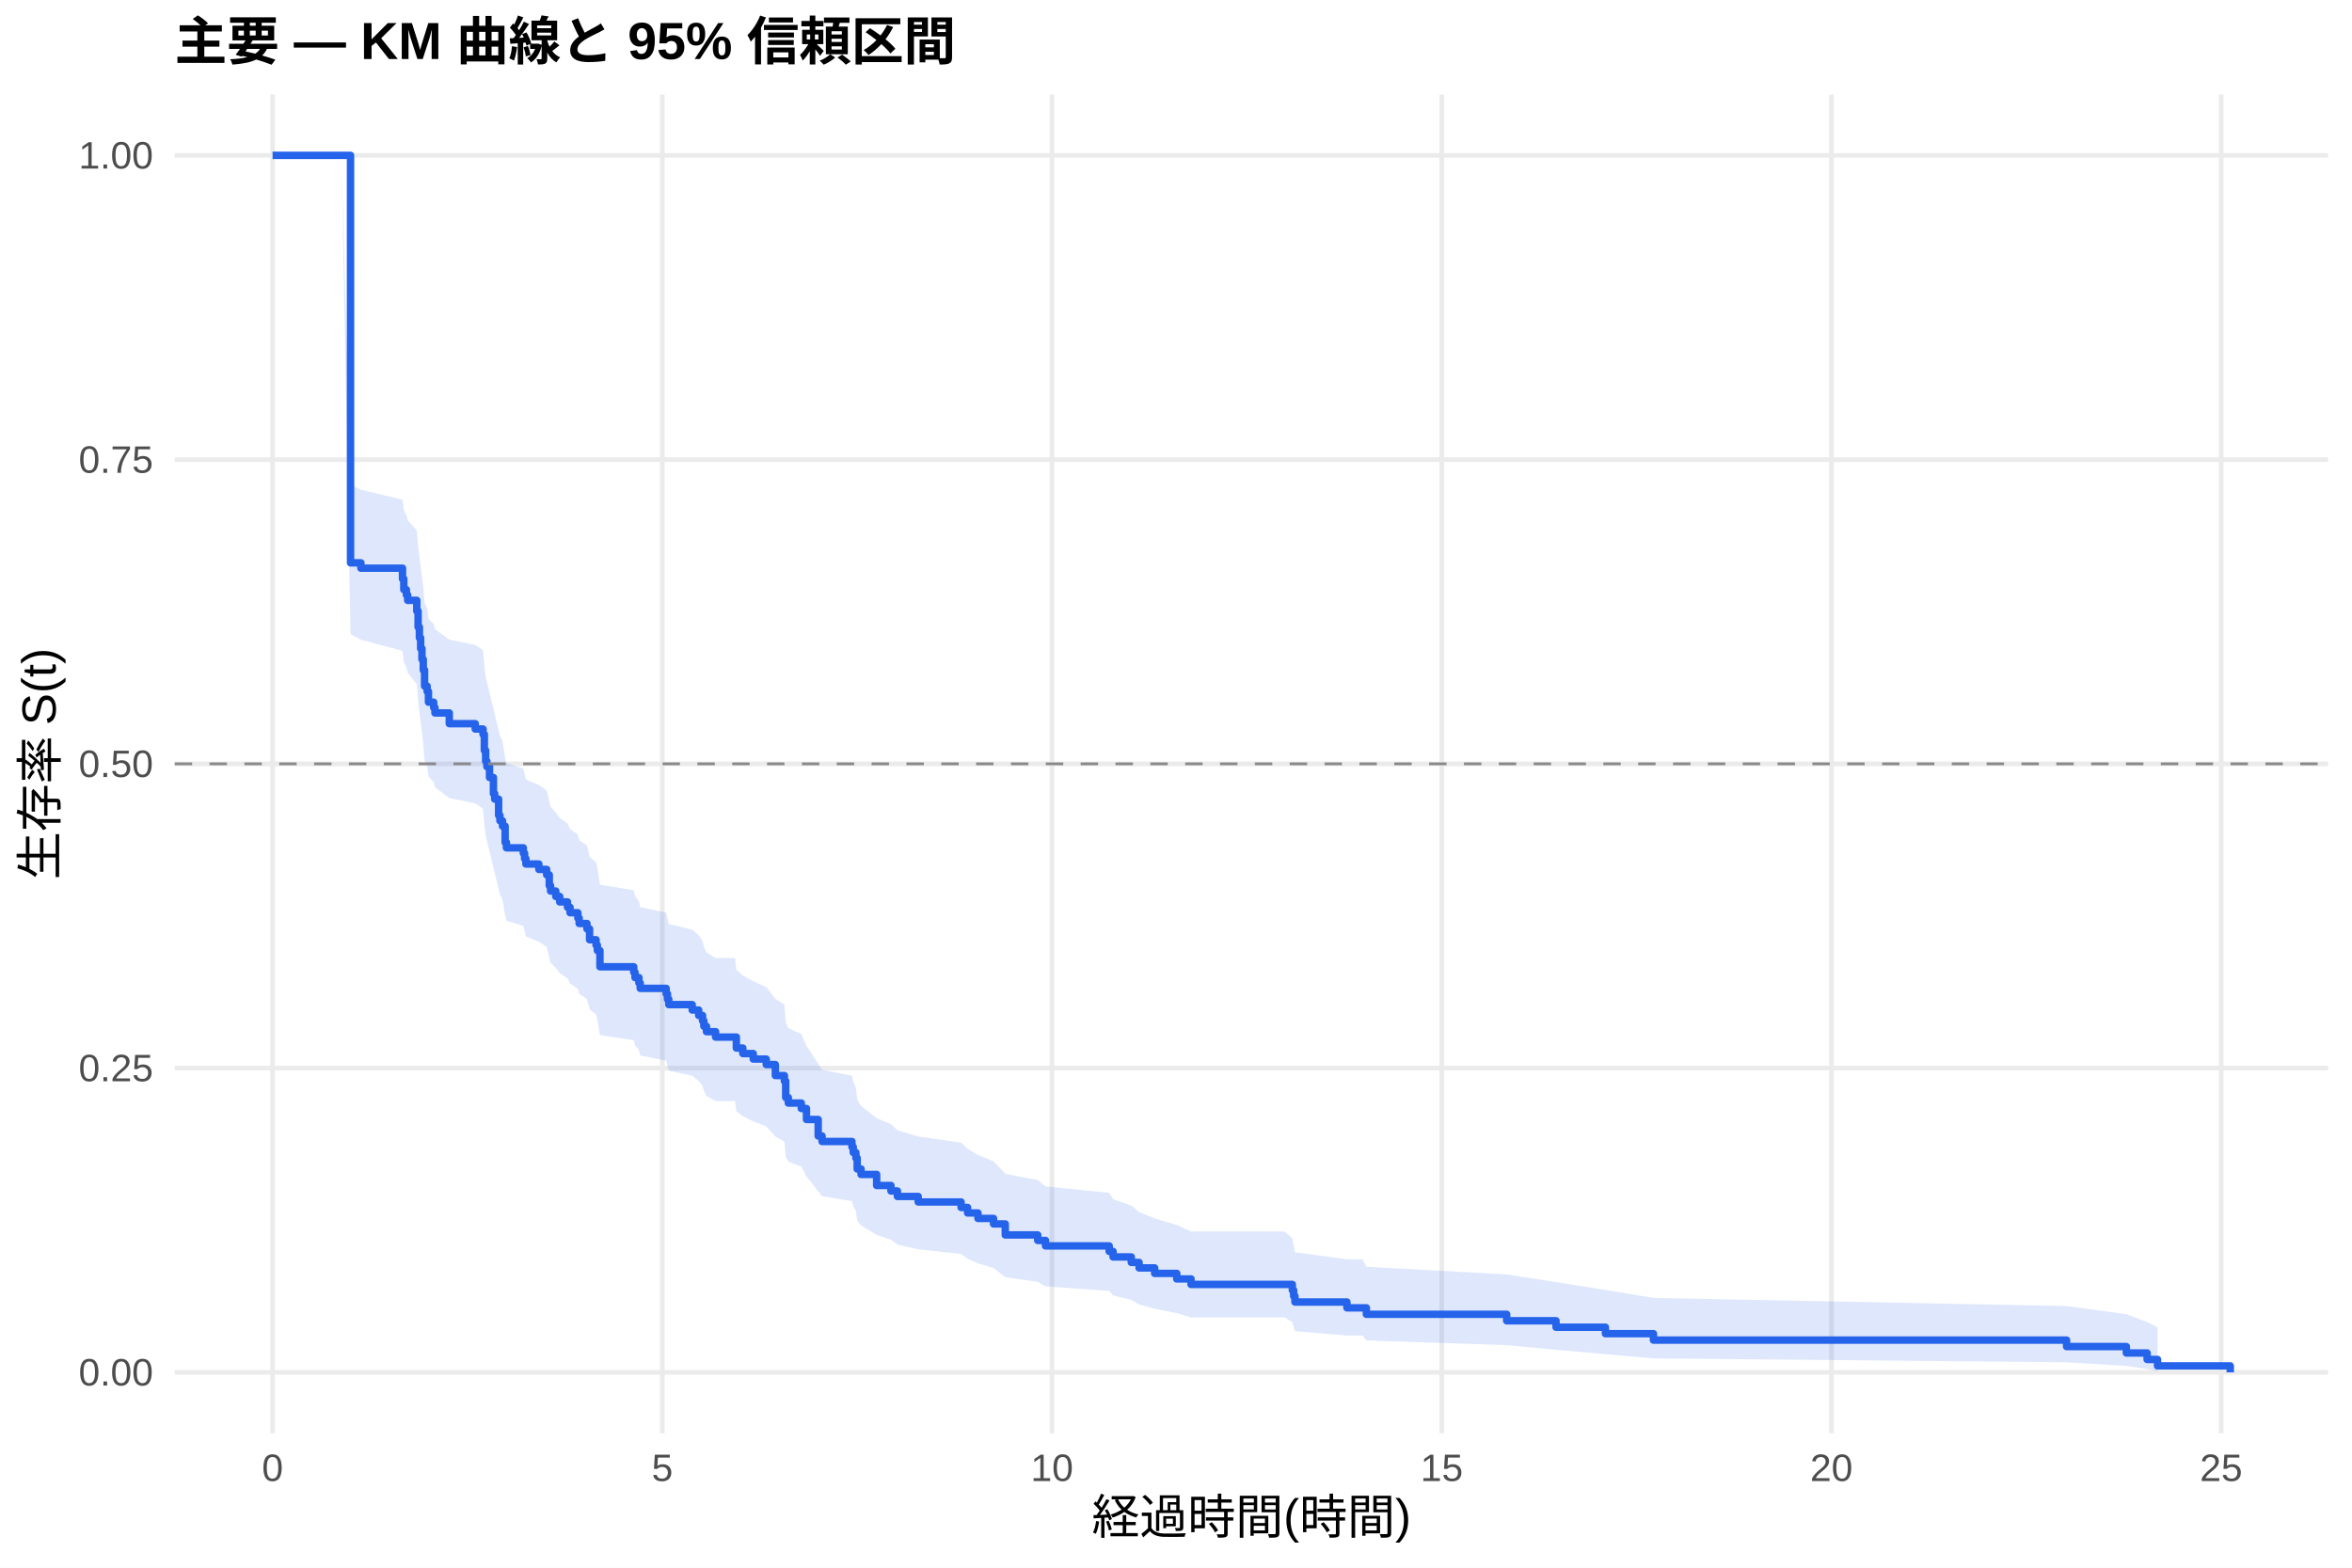
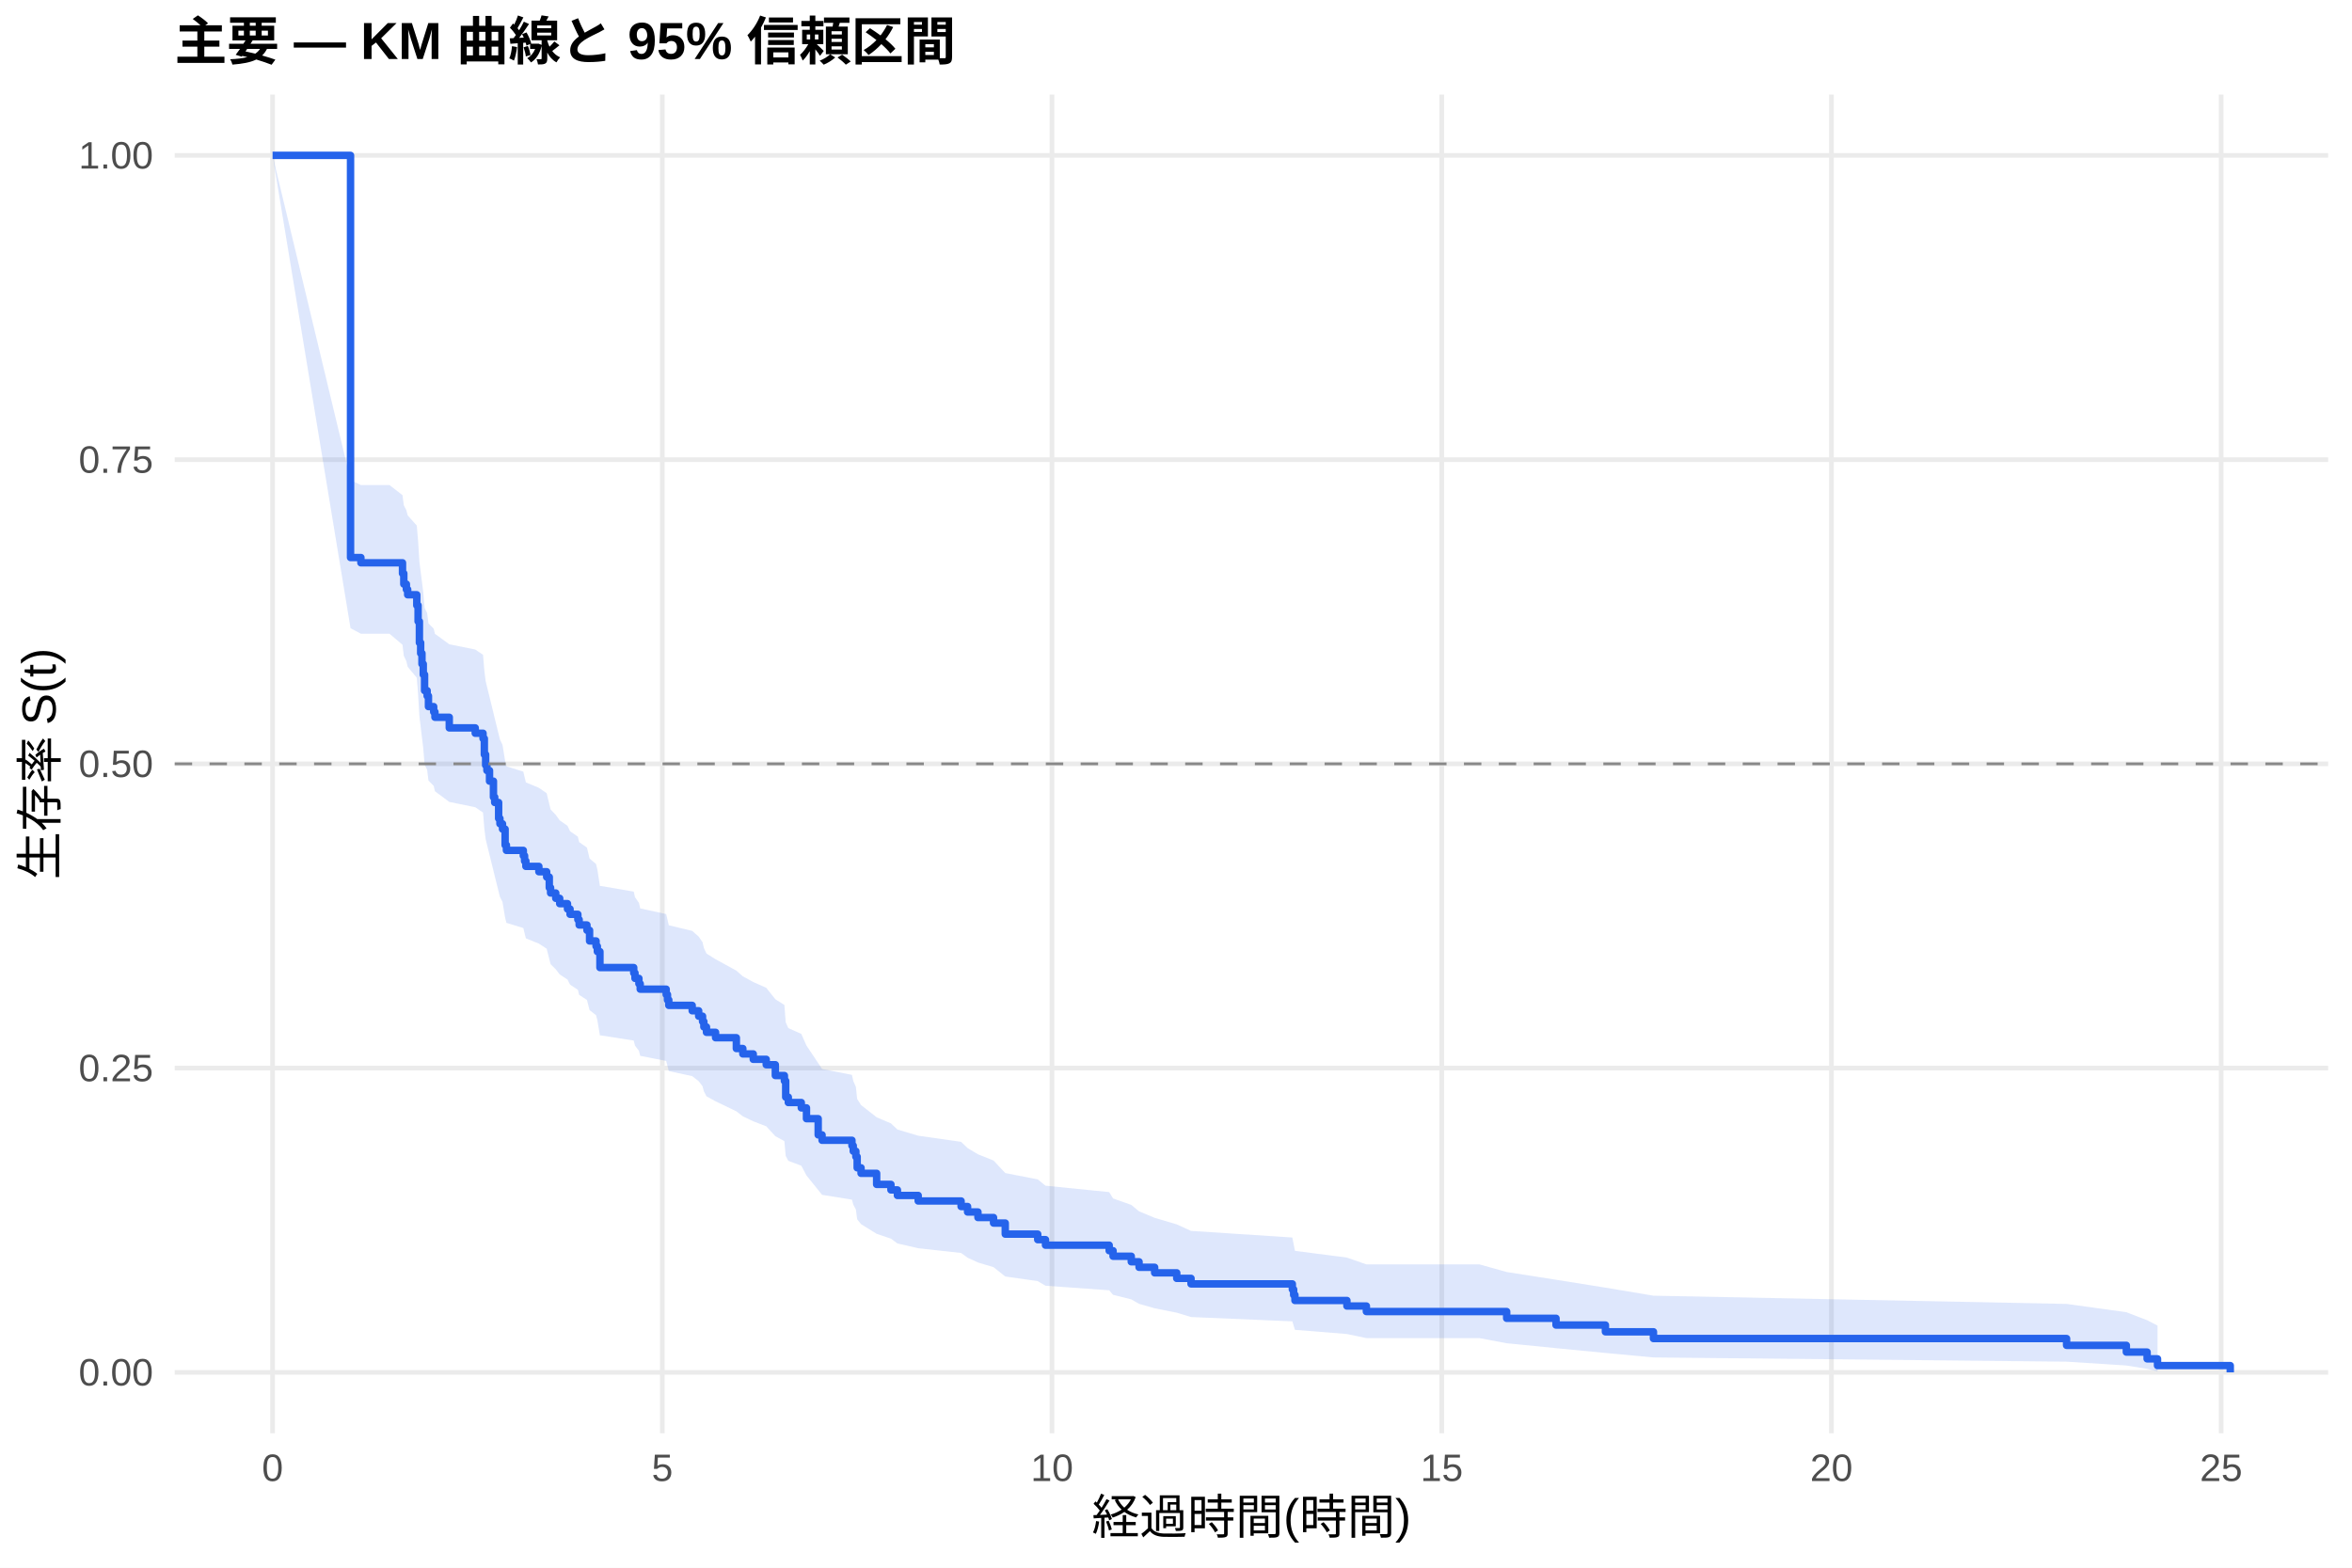
<svg xmlns="http://www.w3.org/2000/svg" width="540.00pt" height="360.00pt" viewBox="0 0 540.00 360.00">
  <g class="svglite">
    <defs>
      <style type="text/css">
    .svglite line, .svglite polyline, .svglite polygon, .svglite path, .svglite rect, .svglite circle {
      fill: none;
      stroke: #000000;
      stroke-linecap: round;
      stroke-linejoin: round;
      stroke-miterlimit: 10.00;
    }
    .svglite text {
      white-space: pre;
    }
    .svglite g.glyphgroup path {
      fill: inherit;
      stroke: none;
    }
  </style>
    </defs>
    <rect width="100%" height="100%" style="stroke: none; fill: #FFFFFF;" />
    <defs>
      <clipPath id="cpMC4wMHw1NDAuMDB8MC4wMHwzNjAuMDA=">
        <rect x="0.00" y="0.00" width="540.00" height="360.00" />
      </clipPath>
    </defs>
    <g clip-path="url(#cpMC4wMHw1NDAuMDB8MC4wMHwzNjAuMDA=)">
      <rect x="0" y="0.00" width="540.00" height="360.00" style="stroke-width: 1.07; stroke: none; fill: #FFFFFF;" />
    </g>
    <defs>
      <clipPath id="cpNDAuMTF8NTM0LjUyfDIxLjcxfDMyOS4xMg==">
        <rect x="40.11" y="21.71" width="494.41" height="307.41" />
      </clipPath>
    </defs>
    <g clip-path="url(#cpNDAuMTF8NTM0LjUyfDIxLjcxfDMyOS4xMg==)">
      <polyline points="40.11,315.14 534.52,315.14 " style="stroke-width: 1.07; stroke: #EBEBEB; stroke-linecap: butt;" />
      <polyline points="40.11,245.28 534.52,245.28 " style="stroke-width: 1.07; stroke: #EBEBEB; stroke-linecap: butt;" />
      <polyline points="40.11,175.41 534.52,175.41 " style="stroke-width: 1.07; stroke: #EBEBEB; stroke-linecap: butt;" />
      <polyline points="40.11,105.55 534.52,105.55 " style="stroke-width: 1.07; stroke: #EBEBEB; stroke-linecap: butt;" />
      <polyline points="40.11,35.68 534.52,35.68 " style="stroke-width: 1.07; stroke: #EBEBEB; stroke-linecap: butt;" />
      <polyline points="62.58,329.12 62.58,21.71 " style="stroke-width: 1.07; stroke: #EBEBEB; stroke-linecap: butt;" />
      <polyline points="152.06,329.12 152.06,21.71 " style="stroke-width: 1.07; stroke: #EBEBEB; stroke-linecap: butt;" />
      <polyline points="241.53,329.12 241.53,21.71 " style="stroke-width: 1.07; stroke: #EBEBEB; stroke-linecap: butt;" />
      <polyline points="331.01,329.12 331.01,21.71 " style="stroke-width: 1.07; stroke: #EBEBEB; stroke-linecap: butt;" />
      <polyline points="420.48,329.12 420.48,21.71 " style="stroke-width: 1.07; stroke: #EBEBEB; stroke-linecap: butt;" />
      <polyline points="509.96,329.12 509.96,21.71 " style="stroke-width: 1.07; stroke: #EBEBEB; stroke-linecap: butt;" />
-       <polygon points="62.58,35.68 78.39,35.68 80.48,111.27 82.86,112.44 92.41,114.77 92.71,117.11 93.30,118.29 93.60,119.46 95.69,121.81 95.99,125.36 96.29,127.73 96.58,130.10 96.88,132.48 97.18,134.87 97.48,138.46 98.07,139.66 98.37,142.07 99.57,143.27 99.86,144.48 103.15,146.89 109.11,148.10 110.90,149.31 111.20,152.95 111.50,155.41 111.79,156.64 112.39,159.10 113.29,162.80 113.58,164.04 114.48,167.76 114.78,169.00 115.37,170.25 115.97,173.99 116.27,175.24 120.15,176.50 120.44,177.75 120.74,179.00 123.72,180.26 125.51,181.52 126.11,184.04 126.41,185.30 127.60,186.57 128.50,187.83 130.29,189.10 130.88,190.37 132.67,191.64 132.97,192.91 134.76,194.18 135.36,196.74 136.85,198.02 137.15,199.30 137.74,203.15 145.50,204.43 145.79,205.72 146.69,207.01 146.99,208.30 152.95,209.60 153.25,210.89 153.55,212.19 158.92,213.49 160.41,214.79 161.30,216.09 161.60,217.40 162.20,218.70 164.29,220.01 168.76,220.01 169.06,222.67 170.55,224.00 172.94,225.34 175.92,226.68 178.01,229.36 180.09,230.70 180.39,234.75 180.99,236.10 183.97,237.46 185.16,240.18 187.85,244.28 188.74,245.66 195.60,247.03 195.90,248.41 196.50,249.80 196.80,252.57 197.69,253.96 201.27,256.76 204.55,258.16 206.04,259.57 210.81,260.98 220.66,262.40 222.15,263.82 224.53,265.25 228.11,266.68 230.80,269.55 238.25,271.00 240.04,272.45 254.66,273.91 255.55,275.37 259.73,276.84 261.52,278.32 265.10,279.80 270.17,281.30 273.45,282.80 294.92,282.80 296.71,284.37 297.01,285.96 297.31,287.57 309.24,289.18 312.82,289.18 313.71,290.90 345.92,292.65 357.25,294.42 368.59,296.22 379.62,298.06 474.47,299.92 488.19,301.79 492.96,303.59 495.35,304.81 495.35,314.93 492.96,314.38 488.19,313.66 474.47,312.84 379.62,311.93 368.59,310.97 357.25,309.96 345.92,308.90 313.71,307.81 312.82,306.69 309.24,306.69 297.31,305.68 297.01,304.64 296.71,303.60 294.92,302.53 273.45,302.53 270.17,301.54 265.10,300.54 261.52,299.53 259.73,298.51 255.55,297.48 254.66,296.44 240.04,295.40 238.25,294.36 230.80,293.30 228.11,291.18 224.53,290.11 222.15,289.04 220.66,287.96 210.81,286.88 206.04,285.79 204.55,284.70 201.27,283.60 197.69,281.40 196.80,280.29 196.50,278.06 195.90,276.95 195.60,275.82 188.74,274.70 187.85,273.57 185.16,270.17 183.97,267.89 180.99,266.75 180.39,265.60 180.09,262.15 178.01,260.99 175.92,258.67 172.94,257.51 170.55,256.34 169.06,255.17 168.76,252.83 164.29,252.83 162.20,251.68 161.60,250.52 161.30,249.36 160.41,248.21 158.92,247.04 153.55,245.88 153.25,244.72 152.95,243.55 146.99,242.38 146.69,241.21 145.79,240.04 145.50,238.87 137.74,237.69 137.15,234.16 136.85,232.97 135.36,231.79 134.76,229.42 132.97,228.23 132.67,227.04 130.88,225.85 130.29,224.65 128.50,223.46 127.60,222.26 126.41,221.07 126.11,219.87 125.51,217.46 123.72,216.26 120.74,215.05 120.44,213.85 120.15,212.64 116.27,211.43 115.97,210.22 115.37,206.57 114.78,205.36 114.48,204.14 113.58,200.47 113.29,199.25 112.39,195.56 111.79,193.10 111.50,191.87 111.20,189.40 110.90,185.72 109.11,184.49 103.15,183.26 99.86,180.79 99.57,179.55 98.37,178.32 98.07,175.84 97.48,174.60 97.18,170.86 96.88,168.37 96.58,165.87 96.29,163.36 95.99,160.85 95.69,157.06 93.60,154.54 93.30,153.27 92.71,152.00 92.41,149.46 82.86,146.91 80.48,145.63 78.39,35.68 62.58,35.68 " style="stroke-width: 0.00; stroke: none; stroke-linecap: butt; fill: #2563EB; fill-opacity: 0.15;" />
-       <polyline points="62.58,35.68 78.39,35.68 80.48,111.27 82.86,112.44 92.41,114.77 92.71,117.11 93.30,118.29 93.60,119.46 95.69,121.81 95.99,125.36 96.29,127.73 96.58,130.10 96.88,132.48 97.18,134.87 97.48,138.46 98.07,139.66 98.37,142.07 99.57,143.27 99.86,144.48 103.15,146.89 109.11,148.10 110.90,149.31 111.20,152.95 111.50,155.41 111.79,156.64 112.39,159.10 113.29,162.80 113.58,164.04 114.48,167.76 114.78,169.00 115.37,170.25 115.97,173.99 116.27,175.24 120.15,176.50 120.44,177.75 120.74,179.00 123.72,180.26 125.51,181.52 126.11,184.04 126.41,185.30 127.60,186.57 128.50,187.83 130.29,189.10 130.88,190.37 132.67,191.64 132.97,192.91 134.76,194.18 135.36,196.74 136.85,198.02 137.15,199.30 137.74,203.15 145.50,204.43 145.79,205.72 146.69,207.01 146.99,208.30 152.95,209.60 153.25,210.89 153.55,212.19 158.92,213.49 160.41,214.79 161.30,216.09 161.60,217.40 162.20,218.70 164.29,220.01 168.76,220.01 169.06,222.67 170.55,224.00 172.94,225.34 175.92,226.68 178.01,229.36 180.09,230.70 180.39,234.75 180.99,236.10 183.97,237.46 185.16,240.18 187.85,244.28 188.74,245.66 195.60,247.03 195.90,248.41 196.50,249.80 196.80,252.57 197.69,253.96 201.27,256.76 204.55,258.16 206.04,259.57 210.81,260.98 220.66,262.40 222.15,263.82 224.53,265.25 228.11,266.68 230.80,269.55 238.25,271.00 240.04,272.45 254.66,273.91 255.55,275.37 259.73,276.84 261.52,278.32 265.10,279.80 270.17,281.30 273.45,282.80 294.92,282.80 296.71,284.37 297.01,285.96 297.31,287.57 309.24,289.18 312.82,289.18 313.71,290.90 345.92,292.65 357.25,294.42 368.59,296.22 379.62,298.06 474.47,299.92 488.19,301.79 492.96,303.59 495.35,304.81 " style="stroke-width: 1.07; stroke: none; stroke-linecap: butt;" />
-       <polyline points="495.35,314.93 492.96,314.38 488.19,313.66 474.47,312.84 379.62,311.93 368.59,310.97 357.25,309.96 345.92,308.90 313.71,307.81 312.82,306.69 309.24,306.69 297.31,305.68 297.01,304.64 296.71,303.60 294.92,302.53 273.45,302.53 270.17,301.54 265.10,300.54 261.52,299.53 259.73,298.51 255.55,297.48 254.66,296.44 240.04,295.40 238.25,294.36 230.80,293.30 228.11,291.18 224.53,290.11 222.15,289.04 220.66,287.96 210.81,286.88 206.04,285.79 204.55,284.70 201.27,283.60 197.69,281.40 196.80,280.29 196.50,278.06 195.90,276.95 195.60,275.82 188.74,274.70 187.85,273.57 185.16,270.17 183.97,267.89 180.99,266.75 180.39,265.60 180.09,262.15 178.01,260.99 175.92,258.67 172.94,257.51 170.55,256.34 169.06,255.17 168.76,252.83 164.29,252.83 162.20,251.68 161.60,250.52 161.30,249.36 160.41,248.21 158.92,247.04 153.55,245.88 153.25,244.72 152.95,243.55 146.99,242.38 146.69,241.21 145.79,240.04 145.50,238.87 137.74,237.69 137.15,234.16 136.85,232.97 135.36,231.79 134.76,229.42 132.97,228.23 132.67,227.04 130.88,225.85 130.29,224.65 128.50,223.46 127.60,222.26 126.41,221.07 126.11,219.87 125.51,217.46 123.72,216.26 120.74,215.05 120.44,213.85 120.15,212.64 116.27,211.43 115.97,210.22 115.37,206.57 114.78,205.36 114.48,204.14 113.58,200.47 113.29,199.25 112.39,195.56 111.79,193.10 111.50,191.87 111.20,189.40 110.90,185.72 109.11,184.49 103.15,183.26 99.86,180.79 99.57,179.55 98.37,178.32 98.07,175.84 97.48,174.60 97.18,170.86 96.88,168.37 96.58,165.87 96.29,163.36 95.99,160.85 95.69,157.06 93.60,154.54 93.30,153.27 92.71,152.00 92.41,149.46 82.86,146.91 80.48,145.63 78.39,35.68 62.58,35.68 " style="stroke-width: 1.07; stroke: none; stroke-linecap: butt;" />
-       <polyline points="62.58,35.68 78.39,35.68 78.39,35.68 80.48,35.68 80.48,129.25 82.86,129.25 82.86,130.48 92.41,130.48 92.41,132.94 92.71,132.94 92.71,135.40 93.30,135.40 93.30,136.63 93.60,136.63 93.60,137.86 95.69,137.86 95.69,140.33 95.99,140.33 95.99,144.02 96.29,144.02 96.29,146.48 96.58,146.48 96.58,148.94 96.88,148.94 96.88,151.41 97.18,151.41 97.18,153.87 97.48,153.87 97.48,157.56 98.07,157.56 98.07,158.79 98.37,158.79 98.37,161.25 99.57,161.25 99.57,162.49 99.86,162.49 99.86,163.72 103.15,163.72 103.15,166.18 109.11,166.18 109.11,167.41 110.90,167.41 110.90,168.64 111.20,168.64 111.20,172.33 111.50,172.33 111.50,174.82 111.79,174.82 111.79,176.06 112.39,176.06 112.39,178.54 113.29,178.54 113.29,182.27 113.58,182.27 113.58,183.51 114.48,183.51 114.48,187.24 114.78,187.24 114.78,188.48 115.37,188.48 115.37,189.72 115.97,189.72 115.97,193.45 116.27,193.45 116.27,194.69 120.15,194.69 120.15,195.93 120.44,195.93 120.44,197.17 120.74,197.17 120.74,198.41 123.72,198.41 123.72,199.65 125.51,199.65 125.51,200.90 126.11,200.90 126.11,203.38 126.41,203.38 126.41,204.62 127.60,204.62 127.60,205.86 128.50,205.86 128.50,207.11 130.29,207.11 130.29,208.35 130.88,208.35 130.88,209.59 132.67,209.59 132.67,210.83 132.97,210.83 132.97,212.07 134.76,212.07 134.76,213.31 135.36,213.31 135.36,215.80 136.85,215.80 136.85,217.04 137.15,217.04 137.15,218.28 137.74,218.28 137.74,222.01 145.50,222.01 145.50,223.25 145.79,223.25 145.79,224.49 146.69,224.49 146.69,225.73 146.99,225.73 146.99,226.97 152.95,226.97 152.95,228.22 153.25,228.22 153.25,229.46 153.55,229.46 153.55,230.70 158.92,230.70 158.92,231.94 160.41,231.94 160.41,233.18 161.30,233.18 161.30,234.42 161.60,234.42 161.60,235.67 162.20,235.67 162.20,236.91 164.29,236.91 164.29,238.15 168.76,238.15 168.76,238.15 169.06,238.15 169.06,240.67 170.55,240.67 170.55,241.94 172.94,241.94 172.94,243.20 175.92,243.20 175.92,244.46 178.01,244.46 178.01,246.99 180.09,246.99 180.09,248.25 180.39,248.25 180.39,252.03 180.99,252.03 180.99,253.30 183.97,253.30 183.97,254.56 185.16,254.56 185.16,257.08 187.85,257.08 187.85,260.87 188.74,260.87 188.74,262.13 195.60,262.13 195.60,263.39 195.90,263.39 195.90,264.66 196.50,264.66 196.50,265.92 196.80,265.92 196.80,268.44 197.69,268.44 197.69,269.70 201.27,269.70 201.27,272.23 204.55,272.23 204.55,273.49 206.04,273.49 206.04,274.75 210.81,274.75 210.81,276.02 220.66,276.02 220.66,277.28 222.15,277.28 222.15,278.54 224.53,278.54 224.53,279.80 228.11,279.80 228.11,281.06 230.80,281.06 230.80,283.59 238.25,283.59 238.25,284.85 240.04,284.85 240.04,286.11 254.66,286.11 254.66,287.37 255.55,287.37 255.55,288.64 259.73,288.64 259.73,289.90 261.52,289.90 261.52,291.16 265.10,291.16 265.10,292.42 270.17,292.42 270.17,293.69 273.45,293.69 273.45,294.95 294.92,294.95 294.92,294.95 296.71,294.95 296.71,296.29 297.01,296.29 297.01,297.64 297.31,297.64 297.31,298.99 309.24,298.99 309.24,300.33 312.82,300.33 312.82,300.33 313.71,300.33 313.71,301.81 345.92,301.81 345.92,303.30 357.25,303.30 357.25,304.78 368.59,304.78 368.59,306.26 379.62,306.26 379.62,307.74 474.47,307.74 474.47,309.22 488.19,309.22 488.19,310.70 492.96,310.70 492.96,312.18 495.35,312.18 495.35,313.66 512.05,313.66 512.05,315.14 " style="stroke-width: 1.71; stroke: #2563EB; stroke-linecap: butt;" />
+       <polygon points="62.58,35.68 80.48,110.24 82.86,111.39 89.43,111.39 92.41,113.71 92.71,116.03 93.30,117.19 93.60,118.35 95.69,120.69 95.99,124.20 96.29,128.91 96.58,131.27 96.88,133.63 97.18,136.01 97.48,139.58 98.07,140.77 98.37,143.16 99.57,144.36 99.86,145.55 103.15,147.95 109.11,149.16 110.90,150.36 111.20,153.98 111.50,156.40 111.79,157.61 112.39,160.04 113.29,163.70 113.58,164.92 114.48,168.59 114.78,169.81 115.37,171.04 115.97,174.73 116.27,175.97 120.15,177.20 120.44,178.44 120.74,179.67 123.72,180.91 125.51,182.15 126.11,184.64 126.41,185.88 127.60,187.13 128.50,188.38 130.29,189.63 130.88,190.88 132.67,192.13 132.97,193.38 134.76,194.64 135.36,197.15 136.85,198.41 137.15,199.67 137.74,203.47 138.04,203.47 145.50,204.75 145.79,206.03 146.69,207.32 146.99,208.61 152.95,209.90 153.25,211.19 153.55,212.48 158.92,213.77 160.41,215.07 161.30,216.37 161.60,217.67 162.20,218.97 164.29,220.28 169.06,222.89 170.55,224.20 172.94,225.51 175.92,226.83 178.01,229.46 180.09,230.78 180.39,234.76 180.99,236.09 183.97,237.42 185.16,240.10 187.85,244.13 188.74,245.48 195.60,246.83 195.90,248.21 196.50,249.59 196.80,252.37 197.69,253.76 201.27,256.57 204.55,257.97 206.04,259.38 210.81,260.80 220.66,262.21 222.15,263.64 224.53,265.07 228.11,266.50 230.80,269.38 238.25,270.83 240.04,272.28 254.66,273.75 255.55,275.21 259.73,276.69 261.52,278.17 265.10,279.66 270.17,281.16 273.45,282.66 296.71,284.18 297.01,285.70 297.31,287.24 309.24,288.79 313.71,290.35 321.76,290.35 339.66,290.35 345.92,292.10 357.25,293.88 368.59,295.69 379.62,297.54 474.47,299.43 488.19,301.33 492.96,303.17 495.35,304.40 495.35,314.92 492.96,314.34 488.19,313.57 474.47,312.69 379.62,311.72 368.59,310.69 357.25,309.59 345.92,308.46 339.66,307.28 321.76,307.28 313.71,307.28 309.24,306.34 297.31,305.38 297.01,304.41 296.71,303.43 273.45,302.44 270.17,301.44 265.10,300.43 261.52,299.41 259.73,298.38 255.55,297.34 254.66,296.30 240.04,295.25 238.25,294.19 230.80,293.13 228.11,290.99 224.53,289.91 222.15,288.82 220.66,287.73 210.81,286.64 206.04,285.54 204.55,284.44 201.27,283.33 197.69,281.11 196.80,279.99 196.50,277.74 195.90,276.61 195.60,275.48 188.74,274.38 187.85,273.27 185.16,269.93 183.97,267.69 180.99,266.57 180.39,265.44 180.09,262.05 178.01,260.91 175.92,258.64 172.94,257.49 170.55,256.35 169.06,255.20 164.29,252.90 162.20,251.75 161.60,250.60 161.30,249.44 160.41,248.28 158.92,247.12 153.55,245.96 153.25,244.80 152.95,243.63 146.99,242.46 146.69,241.29 145.79,240.12 145.50,238.95 138.04,237.78 137.74,237.78 137.15,234.29 136.85,233.13 135.36,231.96 134.76,229.63 132.97,228.46 132.67,227.29 130.88,226.11 130.29,224.94 128.50,223.76 127.60,222.59 126.41,221.41 126.11,220.23 125.51,217.86 123.72,216.68 120.74,215.49 120.44,214.30 120.15,213.11 116.27,211.92 115.97,210.73 115.37,207.14 114.78,205.95 114.48,204.75 113.58,201.14 113.29,199.94 112.39,196.31 111.79,193.89 111.50,192.68 111.20,190.25 110.90,186.59 109.11,185.37 103.15,184.15 99.86,181.70 99.57,180.47 98.37,179.24 98.07,176.78 97.48,175.55 97.18,171.84 96.88,169.37 96.58,166.88 96.29,164.39 95.99,159.40 95.69,155.63 93.60,153.12 93.30,151.85 92.71,150.59 92.41,148.06 89.43,145.53 82.86,145.53 80.48,144.26 62.58,35.68 " style="stroke-width: 0.00; stroke: none; stroke-linecap: butt; fill: #2563EB; fill-opacity: 0.15;" />
+       <polyline points="62.58,35.68 80.48,110.24 82.86,111.39 89.43,111.39 92.41,113.71 92.71,116.03 93.30,117.19 93.60,118.35 95.69,120.69 95.99,124.20 96.29,128.91 96.58,131.27 96.88,133.63 97.18,136.01 97.48,139.58 98.07,140.77 98.37,143.16 99.57,144.36 99.86,145.55 103.15,147.95 109.11,149.16 110.90,150.36 111.20,153.98 111.50,156.40 111.79,157.61 112.39,160.04 113.29,163.70 113.58,164.92 114.48,168.59 114.78,169.81 115.37,171.04 115.97,174.73 116.27,175.97 120.15,177.20 120.44,178.44 120.74,179.67 123.72,180.91 125.51,182.15 126.11,184.64 126.41,185.88 127.60,187.13 128.50,188.38 130.29,189.63 130.88,190.88 132.67,192.13 132.97,193.38 134.76,194.64 135.36,197.15 136.85,198.41 137.15,199.67 137.74,203.47 138.04,203.47 145.50,204.75 145.79,206.03 146.69,207.32 146.99,208.61 152.95,209.90 153.25,211.19 153.55,212.48 158.92,213.77 160.41,215.07 161.30,216.37 161.60,217.67 162.20,218.97 164.29,220.28 169.06,222.89 170.55,224.20 172.94,225.51 175.92,226.83 178.01,229.46 180.09,230.78 180.39,234.76 180.99,236.09 183.97,237.42 185.16,240.10 187.85,244.13 188.74,245.48 195.60,246.83 195.90,248.21 196.50,249.59 196.80,252.37 197.69,253.76 201.27,256.57 204.55,257.97 206.04,259.38 210.81,260.80 220.66,262.21 222.15,263.64 224.53,265.07 228.11,266.50 230.80,269.38 238.25,270.83 240.04,272.28 254.66,273.75 255.55,275.21 259.73,276.69 261.52,278.17 265.10,279.66 270.17,281.16 273.45,282.66 296.71,284.18 297.01,285.70 297.31,287.24 309.24,288.79 313.71,290.35 321.76,290.35 339.66,290.35 345.92,292.10 357.25,293.88 368.59,295.69 379.62,297.54 474.47,299.43 488.19,301.33 492.96,303.17 495.35,304.40 " style="stroke-width: 1.07; stroke: none; stroke-linecap: butt;" />
+       <polyline points="495.35,314.92 492.96,314.34 488.19,313.57 474.47,312.69 379.62,311.72 368.59,310.69 357.25,309.59 345.92,308.46 339.66,307.28 321.76,307.28 313.71,307.28 309.24,306.34 297.31,305.38 297.01,304.41 296.71,303.43 273.45,302.44 270.17,301.44 265.10,300.43 261.52,299.41 259.73,298.38 255.55,297.34 254.66,296.30 240.04,295.25 238.25,294.19 230.80,293.13 228.11,290.99 224.53,289.91 222.15,288.82 220.66,287.73 210.81,286.64 206.04,285.54 204.55,284.44 201.27,283.33 197.69,281.11 196.80,279.99 196.50,277.74 195.90,276.61 195.60,275.48 188.74,274.38 187.85,273.27 185.16,269.93 183.97,267.69 180.99,266.57 180.39,265.44 180.09,262.05 178.01,260.91 175.92,258.64 172.94,257.49 170.55,256.35 169.06,255.20 164.29,252.90 162.20,251.75 161.60,250.60 161.30,249.44 160.41,248.28 158.92,247.12 153.55,245.96 153.25,244.80 152.95,243.63 146.99,242.46 146.69,241.29 145.79,240.12 145.50,238.95 138.04,237.78 137.74,237.78 137.15,234.29 136.85,233.13 135.36,231.96 134.76,229.63 132.97,228.46 132.67,227.29 130.88,226.11 130.29,224.94 128.50,223.76 127.60,222.59 126.41,221.41 126.11,220.23 125.51,217.86 123.72,216.68 120.74,215.49 120.44,214.30 120.15,213.11 116.27,211.92 115.97,210.73 115.37,207.14 114.78,205.95 114.48,204.75 113.58,201.14 113.29,199.94 112.39,196.31 111.79,193.89 111.50,192.68 111.20,190.25 110.90,186.59 109.11,185.37 103.15,184.15 99.86,181.70 99.57,180.47 98.37,179.24 98.07,176.78 97.48,175.55 97.18,171.84 96.88,169.37 96.58,166.88 96.29,164.39 95.99,159.40 95.69,155.63 93.60,153.12 93.30,151.85 92.71,150.59 92.41,148.06 89.43,145.53 82.86,145.53 80.48,144.26 62.58,35.68 " style="stroke-width: 1.07; stroke: none; stroke-linecap: butt;" />
+       <polyline points="62.58,35.68 80.48,35.68 80.48,128.03 82.86,128.03 82.86,129.24 89.43,129.24 89.43,129.24 92.41,129.24 92.41,131.69 92.71,131.69 92.71,134.13 93.30,134.13 93.30,135.36 93.60,135.36 93.60,136.58 95.69,136.58 95.69,139.02 95.99,139.02 95.99,142.69 96.29,142.69 96.29,147.59 96.58,147.59 96.58,150.03 96.88,150.03 96.88,152.48 97.18,152.48 97.18,154.92 97.48,154.92 97.48,158.59 98.07,158.59 98.07,159.82 98.37,159.82 98.37,162.26 99.57,162.26 99.57,163.49 99.86,163.49 99.86,164.71 103.15,164.71 103.15,167.15 109.11,167.15 109.11,168.38 110.90,168.38 110.90,169.60 111.20,169.60 111.20,173.27 111.50,173.27 111.50,175.72 111.79,175.72 111.79,176.94 112.39,176.94 112.39,179.38 113.29,179.38 113.29,183.05 113.58,183.05 113.58,184.28 114.48,184.28 114.48,187.95 114.78,187.95 114.78,189.17 115.37,189.17 115.37,190.39 115.97,190.39 115.97,194.06 116.27,194.06 116.27,195.28 120.15,195.28 120.15,196.51 120.44,196.51 120.44,197.73 120.74,197.73 120.74,198.95 123.72,198.95 123.72,200.18 125.51,200.18 125.51,201.40 126.11,201.40 126.11,203.85 126.41,203.85 126.41,205.07 127.60,205.07 127.60,206.29 128.50,206.29 128.50,207.51 130.29,207.51 130.29,208.74 130.88,208.74 130.88,209.96 132.67,209.96 132.67,211.18 132.97,211.18 132.97,212.41 134.76,212.41 134.76,213.63 135.36,213.63 135.36,216.08 136.85,216.08 136.85,217.30 137.15,217.30 137.15,218.52 137.74,218.52 137.74,222.19 138.04,222.19 138.04,222.19 145.50,222.19 145.50,223.43 145.79,223.43 145.79,224.67 146.69,224.67 146.69,225.91 146.99,225.91 146.99,227.15 152.95,227.15 152.95,228.39 153.25,228.39 153.25,229.63 153.55,229.63 153.55,230.87 158.92,230.87 158.92,232.11 160.41,232.11 160.41,233.35 161.30,233.35 161.30,234.58 161.60,234.58 161.60,235.82 162.20,235.82 162.20,237.06 164.29,237.06 164.29,238.30 169.06,238.30 169.06,240.78 170.55,240.78 170.55,242.02 172.94,242.02 172.94,243.26 175.92,243.26 175.92,244.50 178.01,244.50 178.01,246.98 180.09,246.98 180.09,248.22 180.39,248.22 180.39,251.94 180.99,251.94 180.99,253.18 183.97,253.18 183.97,254.41 185.16,254.41 185.16,256.89 187.85,256.89 187.85,260.61 188.74,260.61 188.74,261.85 195.60,261.85 195.60,263.09 195.90,263.09 195.90,264.36 196.50,264.36 196.50,265.63 196.80,265.63 196.80,268.17 197.69,268.17 197.69,269.44 201.27,269.44 201.27,271.98 204.55,271.98 204.55,273.25 206.04,273.25 206.04,274.52 210.81,274.52 210.81,275.79 220.66,275.79 220.66,277.06 222.15,277.06 222.15,278.32 224.53,278.32 224.53,279.59 228.11,279.59 228.11,280.86 230.80,280.86 230.80,283.40 238.25,283.40 238.25,284.67 240.04,284.67 240.04,285.94 254.66,285.94 254.66,287.21 255.55,287.21 255.55,288.48 259.73,288.48 259.73,289.75 261.52,289.75 261.52,291.02 265.10,291.02 265.10,292.29 270.17,292.29 270.17,293.56 273.45,293.56 273.45,294.83 296.71,294.83 296.71,296.10 297.01,296.10 297.01,297.37 297.31,297.37 297.31,298.64 309.24,298.64 309.24,299.91 313.71,299.91 313.71,301.18 321.76,301.18 321.76,301.18 339.66,301.18 339.66,301.18 345.92,301.18 345.92,302.73 357.25,302.73 357.25,304.28 368.59,304.28 368.59,305.83 379.62,305.83 379.62,307.38 474.47,307.38 474.47,308.94 488.19,308.94 488.19,310.49 492.96,310.49 492.96,312.04 495.35,312.04 495.35,313.59 512.05,313.59 512.05,315.14 " style="stroke-width: 1.71; stroke: #2563EB; stroke-linecap: butt;" />
      <line x1="40.11" y1="175.41" x2="534.52" y2="175.41" style="stroke-width: 0.64; stroke: #888888; stroke-dasharray: 4.00,4.00; stroke-linecap: butt;" />
    </g>
    <g clip-path="url(#cpMC4wMHw1NDAuMDB8MC4wMHwzNjAuMDA=)">
      <text x="35.18" y="318.17" text-anchor="end" style="font-size: 8.80px;fill: #4D4D4D; font-family: &quot;Liberation Sans&quot;;" textLength="17.11px" lengthAdjust="spacingAndGlyphs">0.00</text>
      <text x="35.18" y="248.30" text-anchor="end" style="font-size: 8.80px;fill: #4D4D4D; font-family: &quot;Liberation Sans&quot;;" textLength="17.11px" lengthAdjust="spacingAndGlyphs">0.25</text>
      <text x="35.18" y="178.44" text-anchor="end" style="font-size: 8.80px;fill: #4D4D4D; font-family: &quot;Liberation Sans&quot;;" textLength="17.11px" lengthAdjust="spacingAndGlyphs">0.50</text>
      <text x="35.18" y="108.57" text-anchor="end" style="font-size: 8.80px;fill: #4D4D4D; font-family: &quot;Liberation Sans&quot;;" textLength="17.11px" lengthAdjust="spacingAndGlyphs">0.75</text>
      <text x="35.18" y="38.71" text-anchor="end" style="font-size: 8.80px;fill: #4D4D4D; font-family: &quot;Liberation Sans&quot;;" textLength="17.11px" lengthAdjust="spacingAndGlyphs">1.00</text>
      <text x="62.58" y="340.10" text-anchor="middle" style="font-size: 8.80px;fill: #4D4D4D; font-family: &quot;Liberation Sans&quot;;" textLength="4.89px" lengthAdjust="spacingAndGlyphs">0</text>
      <text x="152.06" y="340.10" text-anchor="middle" style="font-size: 8.80px;fill: #4D4D4D; font-family: &quot;Liberation Sans&quot;;" textLength="4.89px" lengthAdjust="spacingAndGlyphs">5</text>
      <text x="241.53" y="340.10" text-anchor="middle" style="font-size: 8.80px;fill: #4D4D4D; font-family: &quot;Liberation Sans&quot;;" textLength="9.78px" lengthAdjust="spacingAndGlyphs">10</text>
      <text x="331.01" y="340.10" text-anchor="middle" style="font-size: 8.80px;fill: #4D4D4D; font-family: &quot;Liberation Sans&quot;;" textLength="9.78px" lengthAdjust="spacingAndGlyphs">15</text>
      <text x="420.48" y="340.10" text-anchor="middle" style="font-size: 8.80px;fill: #4D4D4D; font-family: &quot;Liberation Sans&quot;;" textLength="9.78px" lengthAdjust="spacingAndGlyphs">20</text>
      <text x="509.96" y="340.10" text-anchor="middle" style="font-size: 8.80px;fill: #4D4D4D; font-family: &quot;Liberation Sans&quot;;" textLength="9.78px" lengthAdjust="spacingAndGlyphs">25</text>
      <text x="287.32" y="352.24" text-anchor="middle" style="font-size: 11.00px; font-family: &quot;Liberation Sans&quot;;" textLength="73.31px" lengthAdjust="spacingAndGlyphs">経過時間(時間)</text>
      <text transform="translate(13.05,175.41) rotate(-90)" text-anchor="middle" style="font-size: 11.00px; font-family: &quot;Liberation Sans&quot;;" textLength="53.78px" lengthAdjust="spacingAndGlyphs">生存率 S(t)</text>
      <text x="40.11" y="13.74" style="font-size: 12.00px; font-weight: bold; font-family: &quot;Liberation Sans&quot;;" textLength="179.33px" lengthAdjust="spacingAndGlyphs">主要 — KM 曲線と 95% 信頼区間</text>
    </g>
  </g>
</svg>
